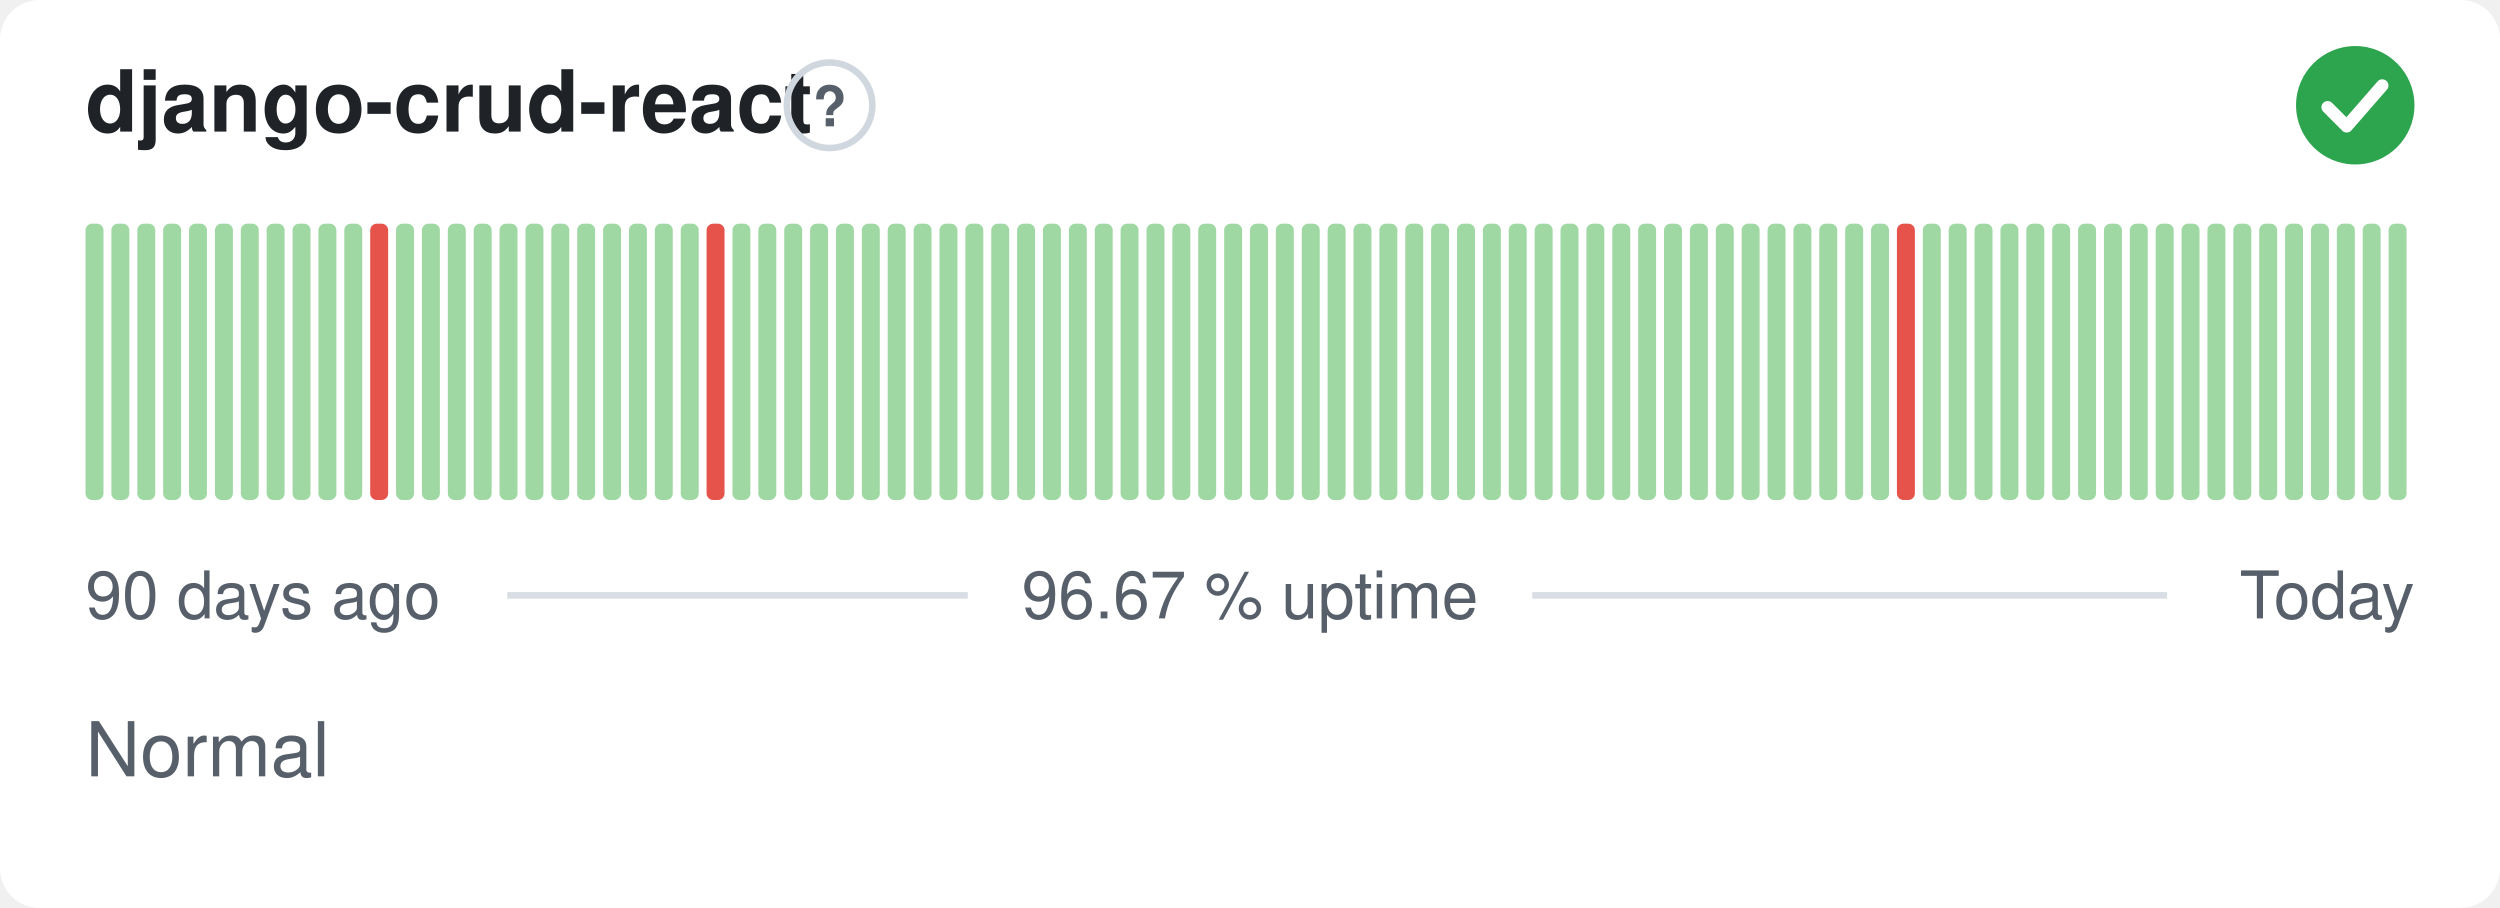
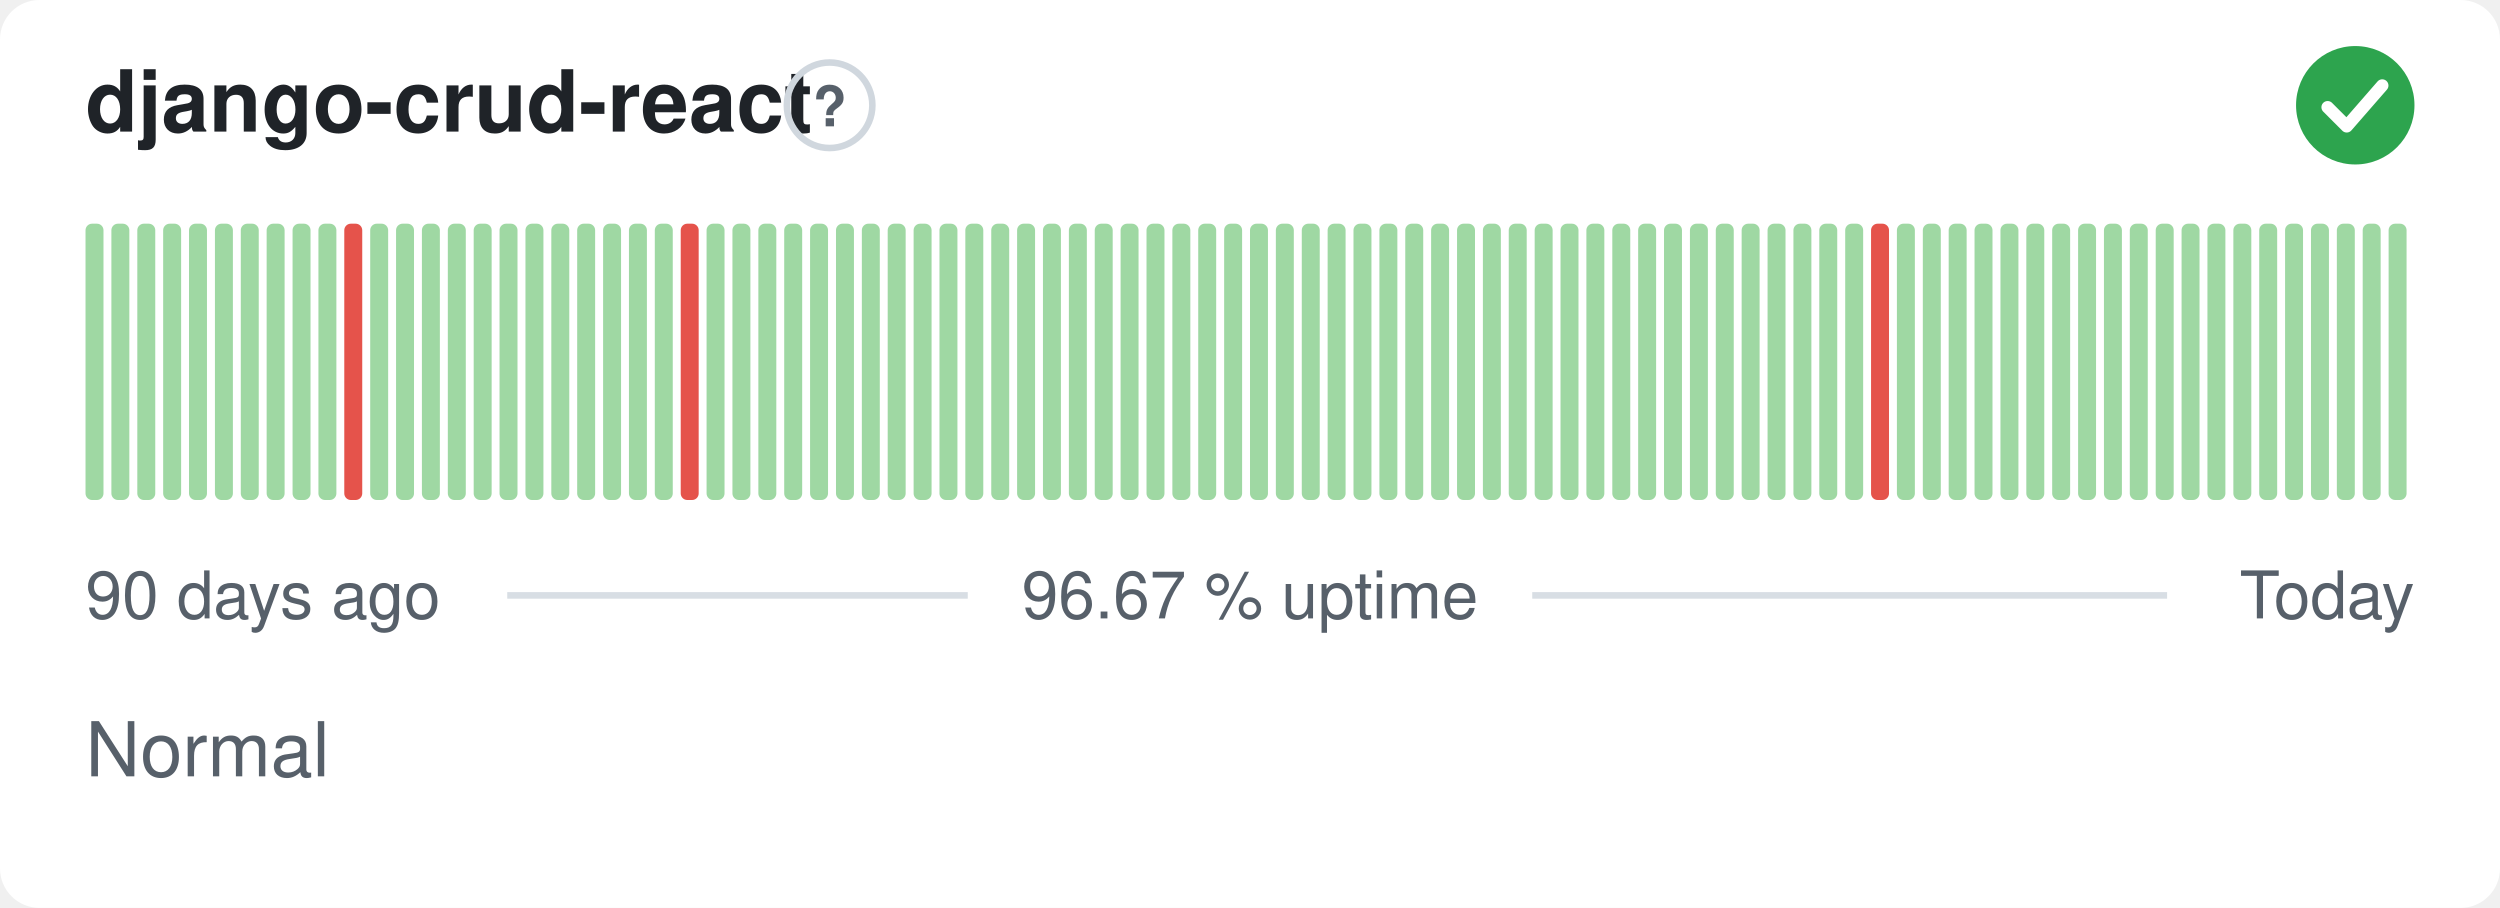
<svg xmlns="http://www.w3.org/2000/svg" width="380" height="138" viewBox="0 0 380 138" role="img" aria-label="django-crud-react: Normal, 96.67 % uptime over the last 90 days" font-family="-apple-system,BlinkMacSystemFont,'Segoe UI',Helvetica,Arial,sans-serif">
  <style>
    @media (prefers-color-scheme: dark) {
      .bg { fill: #0d1117 }
      .title { fill: #e6edf3 }
      .muted { fill: #8b949e }
      .hint { stroke: #30363d }
      .rule { stroke: #30363d }
      .nodata { fill: #21262d }
    }
  </style>
  <rect class="bg" width="380" height="138" rx="6" fill="#ffffff" />
  <text class="title" x="13" y="20" font-size="13" font-weight="600" fill="#1f2328">django-crud-react</text>
  <circle class="hint" cx="126.1" cy="16" r="6.5" fill="none" stroke="#d0d7de" stroke-width="1" />
  <text class="muted" x="126.1" y="19.2" text-anchor="middle" font-size="8.5" font-weight="700" fill="#57606a">?</text>
  <circle cx="358" cy="16" r="9" fill="#2da44e" />
  <path d="M353.80 16.30l2.90 2.90 5.40 -6.20" fill="none" stroke="#fff" stroke-width="1.89" stroke-linecap="round" stroke-linejoin="round" />
  <rect x="13.00" y="34.00" width="2.73" height="42.00" rx="1" fill="#9fd8a3" />
  <rect x="16.93" y="34.00" width="2.73" height="42.00" rx="1" fill="#9fd8a3" />
  <rect x="20.87" y="34.00" width="2.73" height="42.00" rx="1" fill="#9fd8a3" />
  <rect x="24.80" y="34.00" width="2.73" height="42.00" rx="1" fill="#9fd8a3" />
  <rect x="28.73" y="34.00" width="2.73" height="42.00" rx="1" fill="#9fd8a3" />
  <rect x="32.67" y="34.00" width="2.73" height="42.00" rx="1" fill="#9fd8a3" />
  <rect x="36.60" y="34.00" width="2.73" height="42.00" rx="1" fill="#9fd8a3" />
  <rect x="40.53" y="34.00" width="2.73" height="42.00" rx="1" fill="#9fd8a3" />
  <rect x="44.47" y="34.00" width="2.73" height="42.00" rx="1" fill="#9fd8a3" />
  <rect x="48.40" y="34.00" width="2.73" height="42.00" rx="1" fill="#9fd8a3" />
-   <rect x="52.33" y="34.00" width="2.73" height="42.00" rx="1" fill="#9fd8a3" />
-   <rect x="56.27" y="34.00" width="2.73" height="42.00" rx="1" fill="#e5534b" />
+   <rect x="52.33" y="34.00" width="2.73" height="42.00" rx="1" fill="#e5534b" />
+   <rect x="56.27" y="34.00" width="2.73" height="42.00" rx="1" fill="#9fd8a3" />
  <rect x="60.20" y="34.00" width="2.73" height="42.00" rx="1" fill="#9fd8a3" />
  <rect x="64.13" y="34.00" width="2.73" height="42.00" rx="1" fill="#9fd8a3" />
  <rect x="68.07" y="34.00" width="2.73" height="42.00" rx="1" fill="#9fd8a3" />
  <rect x="72.00" y="34.00" width="2.73" height="42.00" rx="1" fill="#9fd8a3" />
  <rect x="75.93" y="34.00" width="2.73" height="42.00" rx="1" fill="#9fd8a3" />
  <rect x="79.87" y="34.00" width="2.73" height="42.00" rx="1" fill="#9fd8a3" />
  <rect x="83.80" y="34.00" width="2.73" height="42.00" rx="1" fill="#9fd8a3" />
  <rect x="87.73" y="34.00" width="2.73" height="42.00" rx="1" fill="#9fd8a3" />
  <rect x="91.67" y="34.00" width="2.73" height="42.00" rx="1" fill="#9fd8a3" />
  <rect x="95.60" y="34.00" width="2.73" height="42.00" rx="1" fill="#9fd8a3" />
  <rect x="99.53" y="34.00" width="2.73" height="42.00" rx="1" fill="#9fd8a3" />
-   <rect x="103.47" y="34.00" width="2.73" height="42.00" rx="1" fill="#9fd8a3" />
-   <rect x="107.40" y="34.00" width="2.73" height="42.00" rx="1" fill="#e5534b" />
+   <rect x="103.47" y="34.00" width="2.73" height="42.00" rx="1" fill="#e5534b" />
+   <rect x="107.40" y="34.00" width="2.73" height="42.00" rx="1" fill="#9fd8a3" />
  <rect x="111.33" y="34.00" width="2.73" height="42.00" rx="1" fill="#9fd8a3" />
  <rect x="115.27" y="34.00" width="2.73" height="42.00" rx="1" fill="#9fd8a3" />
  <rect x="119.20" y="34.00" width="2.73" height="42.00" rx="1" fill="#9fd8a3" />
  <rect x="123.13" y="34.00" width="2.73" height="42.00" rx="1" fill="#9fd8a3" />
  <rect x="127.07" y="34.00" width="2.73" height="42.00" rx="1" fill="#9fd8a3" />
  <rect x="131.00" y="34.00" width="2.73" height="42.00" rx="1" fill="#9fd8a3" />
  <rect x="134.93" y="34.00" width="2.73" height="42.00" rx="1" fill="#9fd8a3" />
  <rect x="138.87" y="34.00" width="2.73" height="42.00" rx="1" fill="#9fd8a3" />
  <rect x="142.80" y="34.00" width="2.73" height="42.00" rx="1" fill="#9fd8a3" />
  <rect x="146.73" y="34.00" width="2.73" height="42.00" rx="1" fill="#9fd8a3" />
  <rect x="150.67" y="34.00" width="2.73" height="42.00" rx="1" fill="#9fd8a3" />
  <rect x="154.60" y="34.00" width="2.73" height="42.00" rx="1" fill="#9fd8a3" />
  <rect x="158.53" y="34.00" width="2.73" height="42.00" rx="1" fill="#9fd8a3" />
  <rect x="162.47" y="34.00" width="2.73" height="42.00" rx="1" fill="#9fd8a3" />
  <rect x="166.40" y="34.00" width="2.73" height="42.00" rx="1" fill="#9fd8a3" />
  <rect x="170.33" y="34.00" width="2.73" height="42.00" rx="1" fill="#9fd8a3" />
  <rect x="174.27" y="34.00" width="2.73" height="42.00" rx="1" fill="#9fd8a3" />
  <rect x="178.20" y="34.00" width="2.73" height="42.00" rx="1" fill="#9fd8a3" />
  <rect x="182.13" y="34.00" width="2.73" height="42.00" rx="1" fill="#9fd8a3" />
  <rect x="186.07" y="34.00" width="2.73" height="42.00" rx="1" fill="#9fd8a3" />
  <rect x="190.00" y="34.00" width="2.73" height="42.00" rx="1" fill="#9fd8a3" />
  <rect x="193.93" y="34.00" width="2.73" height="42.00" rx="1" fill="#9fd8a3" />
  <rect x="197.87" y="34.00" width="2.73" height="42.00" rx="1" fill="#9fd8a3" />
  <rect x="201.80" y="34.00" width="2.73" height="42.00" rx="1" fill="#9fd8a3" />
  <rect x="205.73" y="34.00" width="2.73" height="42.00" rx="1" fill="#9fd8a3" />
  <rect x="209.67" y="34.00" width="2.73" height="42.00" rx="1" fill="#9fd8a3" />
  <rect x="213.60" y="34.00" width="2.73" height="42.00" rx="1" fill="#9fd8a3" />
  <rect x="217.53" y="34.00" width="2.73" height="42.00" rx="1" fill="#9fd8a3" />
  <rect x="221.47" y="34.00" width="2.73" height="42.00" rx="1" fill="#9fd8a3" />
  <rect x="225.40" y="34.00" width="2.73" height="42.00" rx="1" fill="#9fd8a3" />
  <rect x="229.33" y="34.00" width="2.73" height="42.00" rx="1" fill="#9fd8a3" />
  <rect x="233.27" y="34.00" width="2.73" height="42.00" rx="1" fill="#9fd8a3" />
  <rect x="237.20" y="34.00" width="2.73" height="42.00" rx="1" fill="#9fd8a3" />
  <rect x="241.13" y="34.00" width="2.73" height="42.00" rx="1" fill="#9fd8a3" />
  <rect x="245.07" y="34.00" width="2.73" height="42.00" rx="1" fill="#9fd8a3" />
  <rect x="249.00" y="34.00" width="2.73" height="42.00" rx="1" fill="#9fd8a3" />
  <rect x="252.93" y="34.00" width="2.73" height="42.00" rx="1" fill="#9fd8a3" />
  <rect x="256.87" y="34.00" width="2.73" height="42.00" rx="1" fill="#9fd8a3" />
  <rect x="260.80" y="34.00" width="2.73" height="42.00" rx="1" fill="#9fd8a3" />
  <rect x="264.73" y="34.00" width="2.73" height="42.00" rx="1" fill="#9fd8a3" />
  <rect x="268.67" y="34.00" width="2.73" height="42.00" rx="1" fill="#9fd8a3" />
  <rect x="272.60" y="34.00" width="2.73" height="42.00" rx="1" fill="#9fd8a3" />
  <rect x="276.53" y="34.00" width="2.73" height="42.00" rx="1" fill="#9fd8a3" />
  <rect x="280.47" y="34.00" width="2.73" height="42.00" rx="1" fill="#9fd8a3" />
-   <rect x="284.40" y="34.00" width="2.73" height="42.00" rx="1" fill="#9fd8a3" />
-   <rect x="288.33" y="34.00" width="2.73" height="42.00" rx="1" fill="#e5534b" />
+   <rect x="284.40" y="34.00" width="2.73" height="42.00" rx="1" fill="#e5534b" />
+   <rect x="288.33" y="34.00" width="2.73" height="42.00" rx="1" fill="#9fd8a3" />
  <rect x="292.27" y="34.00" width="2.73" height="42.00" rx="1" fill="#9fd8a3" />
  <rect x="296.20" y="34.00" width="2.73" height="42.00" rx="1" fill="#9fd8a3" />
  <rect x="300.13" y="34.00" width="2.73" height="42.00" rx="1" fill="#9fd8a3" />
  <rect x="304.07" y="34.00" width="2.73" height="42.00" rx="1" fill="#9fd8a3" />
  <rect x="308.00" y="34.00" width="2.73" height="42.00" rx="1" fill="#9fd8a3" />
  <rect x="311.93" y="34.00" width="2.73" height="42.00" rx="1" fill="#9fd8a3" />
  <rect x="315.87" y="34.00" width="2.73" height="42.00" rx="1" fill="#9fd8a3" />
  <rect x="319.80" y="34.00" width="2.73" height="42.00" rx="1" fill="#9fd8a3" />
  <rect x="323.73" y="34.00" width="2.73" height="42.00" rx="1" fill="#9fd8a3" />
  <rect x="327.67" y="34.00" width="2.73" height="42.00" rx="1" fill="#9fd8a3" />
  <rect x="331.60" y="34.00" width="2.73" height="42.00" rx="1" fill="#9fd8a3" />
  <rect x="335.53" y="34.00" width="2.73" height="42.00" rx="1" fill="#9fd8a3" />
  <rect x="339.47" y="34.00" width="2.73" height="42.00" rx="1" fill="#9fd8a3" />
  <rect x="343.40" y="34.00" width="2.73" height="42.00" rx="1" fill="#9fd8a3" />
  <rect x="347.33" y="34.00" width="2.73" height="42.00" rx="1" fill="#9fd8a3" />
  <rect x="351.27" y="34.00" width="2.73" height="42.00" rx="1" fill="#9fd8a3" />
  <rect x="355.20" y="34.00" width="2.73" height="42.00" rx="1" fill="#9fd8a3" />
  <rect x="359.13" y="34.00" width="2.73" height="42.00" rx="1" fill="#9fd8a3" />
  <rect x="363.07" y="34.00" width="2.73" height="42.00" rx="1" fill="#9fd8a3" />
  <text class="muted" x="13" y="94" font-size="10" fill="#57606a">90 days ago</text>
  <text class="muted" x="190" y="94" text-anchor="middle" font-size="10" fill="#57606a">96.67 % uptime</text>
  <text class="muted" x="367" y="94" text-anchor="end" font-size="10" fill="#57606a">Today</text>
  <line class="rule" x1="77.1" y1="90.5" x2="147.1" y2="90.5" stroke="#d8dee4" stroke-width="1" />
  <line class="rule" x1="232.9" y1="90.5" x2="329.4" y2="90.5" stroke="#d8dee4" stroke-width="1" />
  <text class="muted" x="13" y="118" font-size="11.5" fill="#57606a">Normal</text>
</svg>
